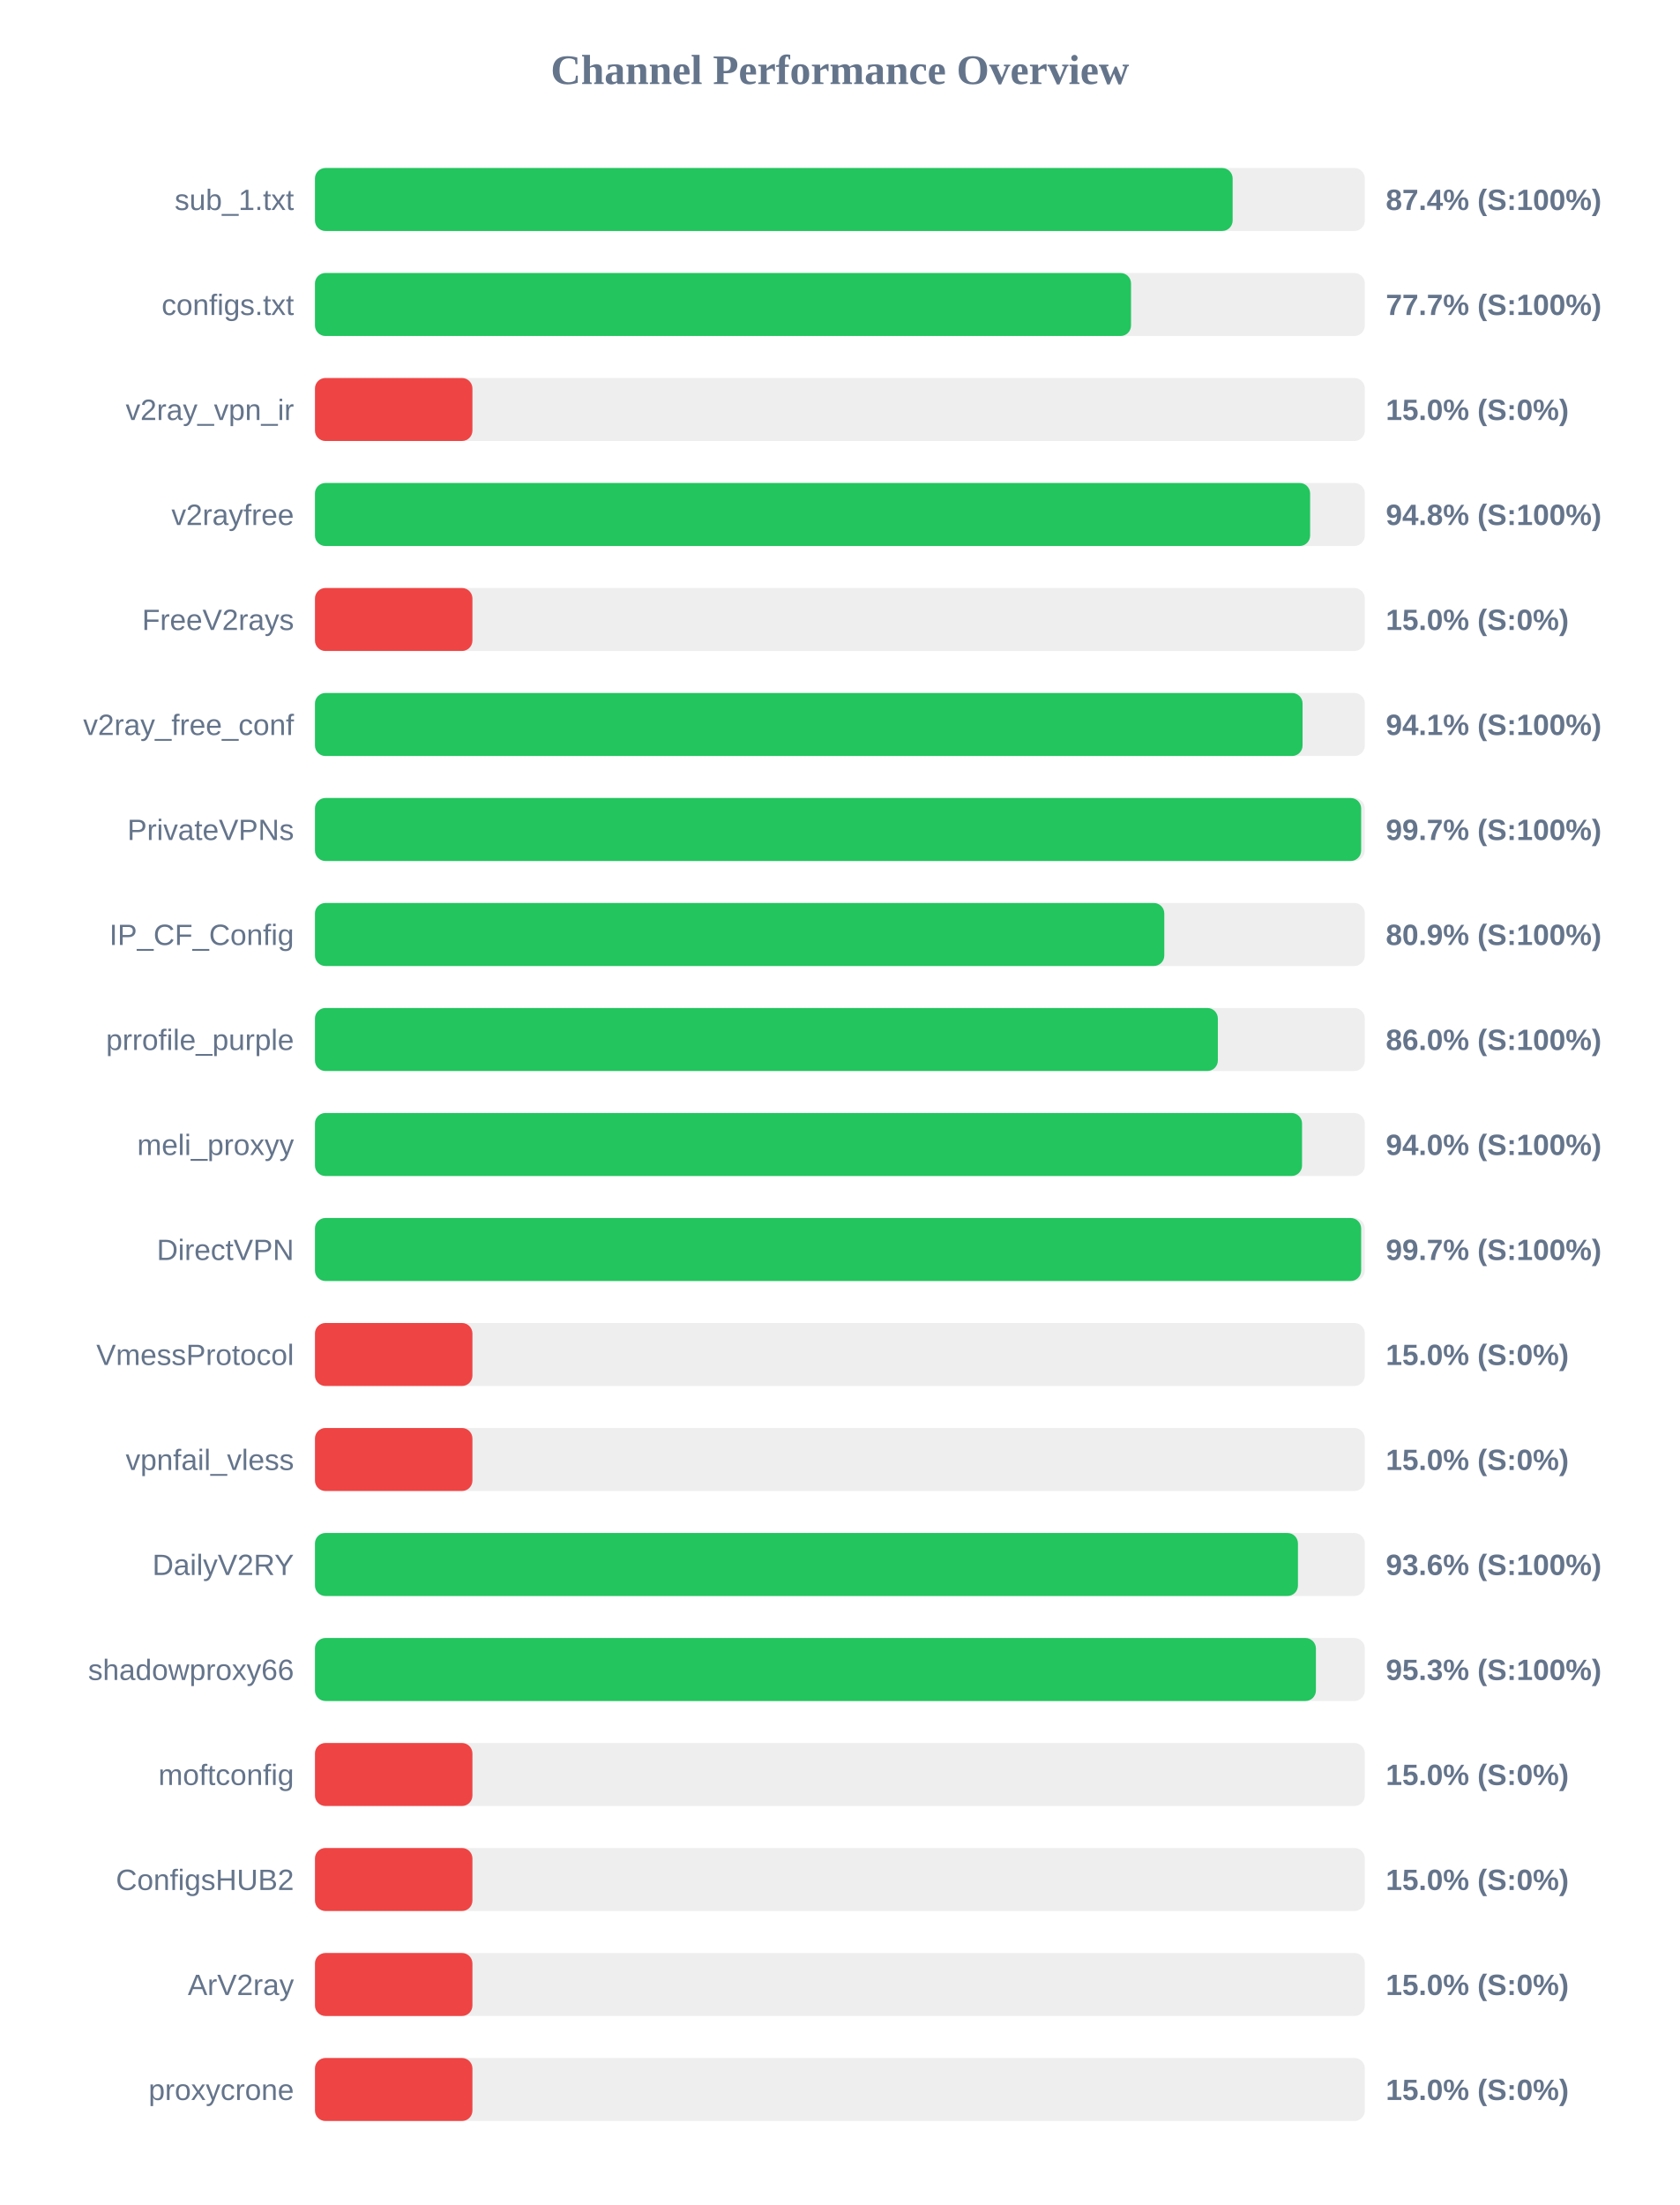
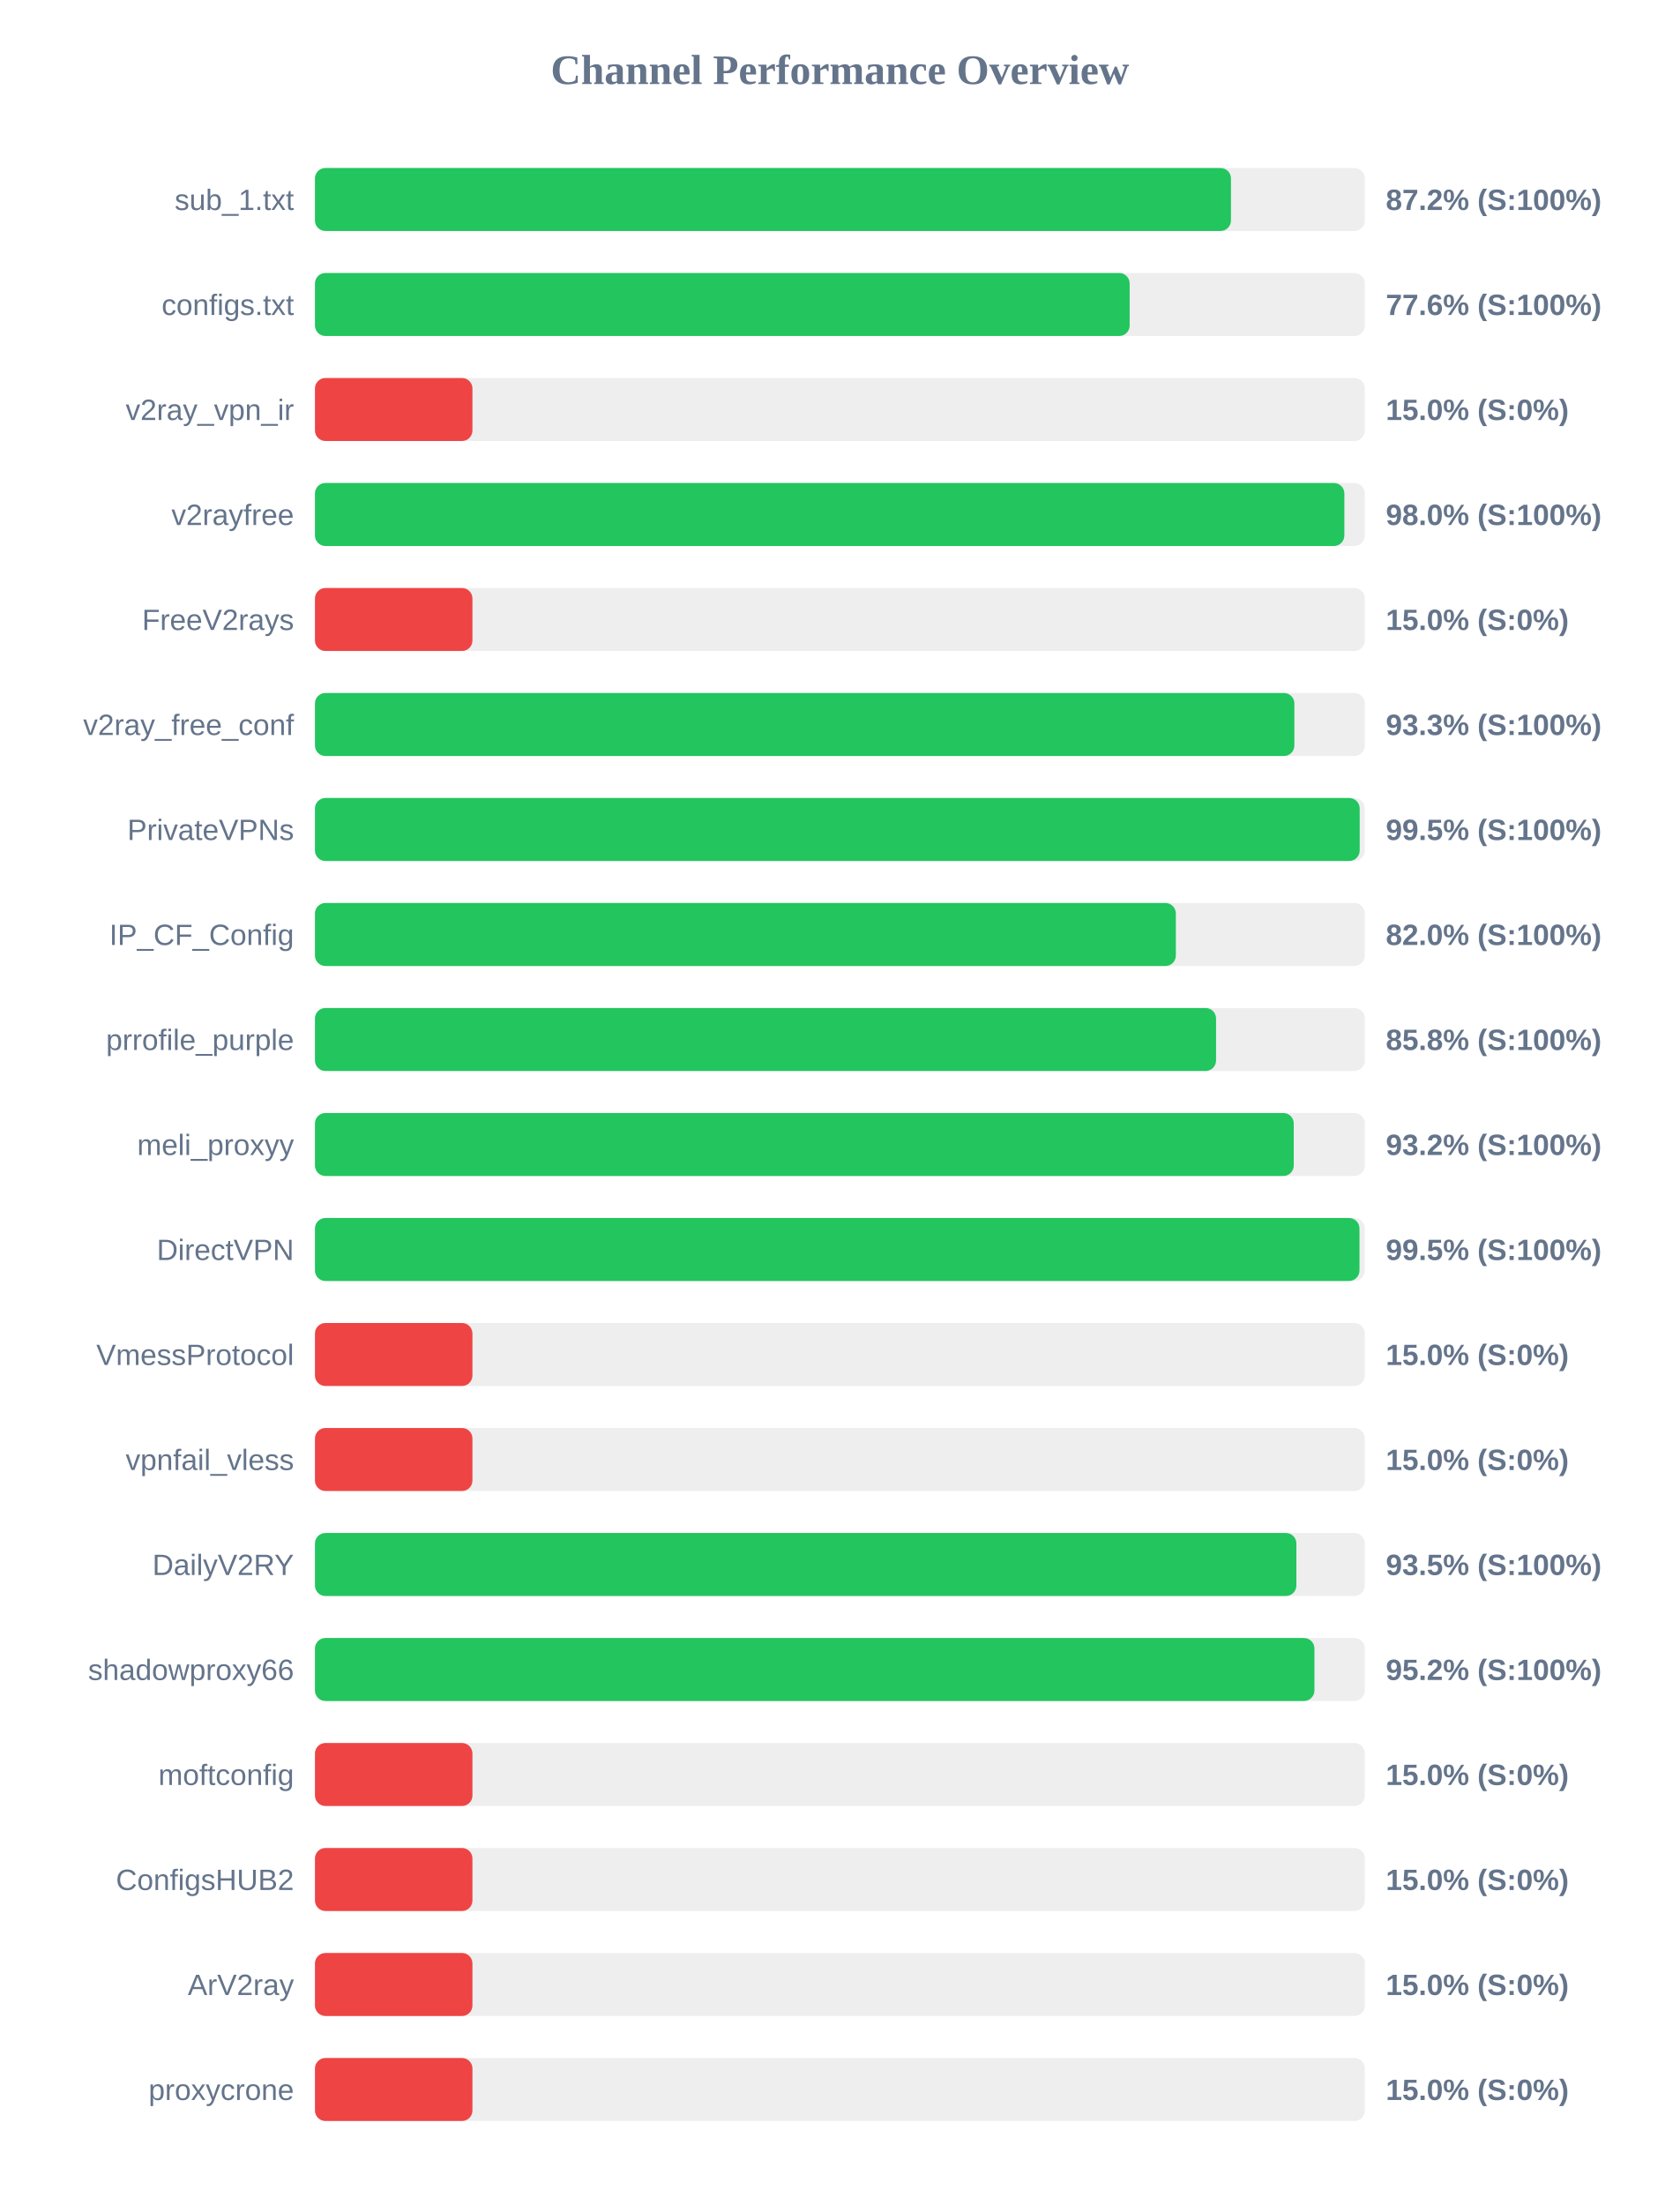
<svg xmlns="http://www.w3.org/2000/svg" width="800" height="1050" version="1.1">
  <style>
        .row { font: 14px Arial; fill: #64748b; }
        .score { font: bold 14px Arial; fill: #64748b; }
    </style>
  <text x="400" y="40" text-anchor="middle" font-size="20px" font-weight="bold" fill="#64748b">Channel Performance Overview</text>
  <rect x="150" y="80" width="500" height="30" fill="#eee" rx="5" />
-   <rect x="150" y="80" width="437.05" height="30" fill="#22c55e" rx="5" />
+   <rect x="150" y="80" width="436.25" height="30" fill="#22c55e" rx="5" />
  <text x="140" y="100" text-anchor="end" class="row">sub_1.txt</text>
-   <text x="660" y="100" text-anchor="start" class="score">87.4% (S:100%)</text>
+   <text x="660" y="100" text-anchor="start" class="score">87.2% (S:100%)</text>
  <rect x="150" y="130" width="500" height="30" fill="#eee" rx="5" />
-   <rect x="150" y="130" width="388.65" height="30" fill="#22c55e" rx="5" />
+   <rect x="150" y="130" width="388.0" height="30" fill="#22c55e" rx="5" />
  <text x="140" y="150" text-anchor="end" class="row">configs.txt</text>
-   <text x="660" y="150" text-anchor="start" class="score">77.7% (S:100%)</text>
+   <text x="660" y="150" text-anchor="start" class="score">77.6% (S:100%)</text>
  <rect x="150" y="180" width="500" height="30" fill="#eee" rx="5" />
  <rect x="150" y="180" width="75.0" height="30" fill="#ef4444" rx="5" />
  <text x="140" y="200" text-anchor="end" class="row">v2ray_vpn_ir</text>
  <text x="660" y="200" text-anchor="start" class="score">15.0% (S:0%)</text>
  <rect x="150" y="230" width="500" height="30" fill="#eee" rx="5" />
-   <rect x="150" y="230" width="473.95" height="30" fill="#22c55e" rx="5" />
+   <rect x="150" y="230" width="490.25" height="30" fill="#22c55e" rx="5" />
  <text x="140" y="250" text-anchor="end" class="row">v2rayfree</text>
-   <text x="660" y="250" text-anchor="start" class="score">94.8% (S:100%)</text>
+   <text x="660" y="250" text-anchor="start" class="score">98.0% (S:100%)</text>
  <rect x="150" y="280" width="500" height="30" fill="#eee" rx="5" />
  <rect x="150" y="280" width="75.0" height="30" fill="#ef4444" rx="5" />
  <text x="140" y="300" text-anchor="end" class="row">FreeV2rays</text>
  <text x="660" y="300" text-anchor="start" class="score">15.0% (S:0%)</text>
  <rect x="150" y="330" width="500" height="30" fill="#eee" rx="5" />
-   <rect x="150" y="330" width="470.35" height="30" fill="#22c55e" rx="5" />
+   <rect x="150" y="330" width="466.45" height="30" fill="#22c55e" rx="5" />
  <text x="140" y="350" text-anchor="end" class="row">v2ray_free_conf</text>
-   <text x="660" y="350" text-anchor="start" class="score">94.1% (S:100%)</text>
+   <text x="660" y="350" text-anchor="start" class="score">93.3% (S:100%)</text>
  <rect x="150" y="380" width="500" height="30" fill="#eee" rx="5" />
-   <rect x="150" y="380" width="498.25" height="30" fill="#22c55e" rx="5" />
+   <rect x="150" y="380" width="497.55" height="30" fill="#22c55e" rx="5" />
  <text x="140" y="400" text-anchor="end" class="row">PrivateVPNs</text>
-   <text x="660" y="400" text-anchor="start" class="score">99.7% (S:100%)</text>
+   <text x="660" y="400" text-anchor="start" class="score">99.5% (S:100%)</text>
  <rect x="150" y="430" width="500" height="30" fill="#eee" rx="5" />
-   <rect x="150" y="430" width="404.5" height="30" fill="#22c55e" rx="5" />
+   <rect x="150" y="430" width="410.0" height="30" fill="#22c55e" rx="5" />
  <text x="140" y="450" text-anchor="end" class="row">IP_CF_Config</text>
-   <text x="660" y="450" text-anchor="start" class="score">80.9% (S:100%)</text>
+   <text x="660" y="450" text-anchor="start" class="score">82.0% (S:100%)</text>
  <rect x="150" y="480" width="500" height="30" fill="#eee" rx="5" />
-   <rect x="150" y="480" width="430.0" height="30" fill="#22c55e" rx="5" />
+   <rect x="150" y="480" width="429.15" height="30" fill="#22c55e" rx="5" />
  <text x="140" y="500" text-anchor="end" class="row">prrofile_purple</text>
-   <text x="660" y="500" text-anchor="start" class="score">86.0% (S:100%)</text>
+   <text x="660" y="500" text-anchor="start" class="score">85.8% (S:100%)</text>
  <rect x="150" y="530" width="500" height="30" fill="#eee" rx="5" />
-   <rect x="150" y="530" width="470.1" height="30" fill="#22c55e" rx="5" />
+   <rect x="150" y="530" width="466.15" height="30" fill="#22c55e" rx="5" />
  <text x="140" y="550" text-anchor="end" class="row">meli_proxyy</text>
-   <text x="660" y="550" text-anchor="start" class="score">94.0% (S:100%)</text>
+   <text x="660" y="550" text-anchor="start" class="score">93.2% (S:100%)</text>
  <rect x="150" y="580" width="500" height="30" fill="#eee" rx="5" />
-   <rect x="150" y="580" width="498.25" height="30" fill="#22c55e" rx="5" />
+   <rect x="150" y="580" width="497.45" height="30" fill="#22c55e" rx="5" />
  <text x="140" y="600" text-anchor="end" class="row">DirectVPN</text>
-   <text x="660" y="600" text-anchor="start" class="score">99.7% (S:100%)</text>
+   <text x="660" y="600" text-anchor="start" class="score">99.5% (S:100%)</text>
  <rect x="150" y="630" width="500" height="30" fill="#eee" rx="5" />
  <rect x="150" y="630" width="75.0" height="30" fill="#ef4444" rx="5" />
  <text x="140" y="650" text-anchor="end" class="row">VmessProtocol</text>
  <text x="660" y="650" text-anchor="start" class="score">15.0% (S:0%)</text>
  <rect x="150" y="680" width="500" height="30" fill="#eee" rx="5" />
  <rect x="150" y="680" width="75.0" height="30" fill="#ef4444" rx="5" />
  <text x="140" y="700" text-anchor="end" class="row">vpnfail_vless</text>
  <text x="660" y="700" text-anchor="start" class="score">15.0% (S:0%)</text>
  <rect x="150" y="730" width="500" height="30" fill="#eee" rx="5" />
-   <rect x="150" y="730" width="468.15" height="30" fill="#22c55e" rx="5" />
+   <rect x="150" y="730" width="467.4" height="30" fill="#22c55e" rx="5" />
  <text x="140" y="750" text-anchor="end" class="row">DailyV2RY</text>
-   <text x="660" y="750" text-anchor="start" class="score">93.6% (S:100%)</text>
+   <text x="660" y="750" text-anchor="start" class="score">93.5% (S:100%)</text>
  <rect x="150" y="780" width="500" height="30" fill="#eee" rx="5" />
-   <rect x="150" y="780" width="476.7" height="30" fill="#22c55e" rx="5" />
+   <rect x="150" y="780" width="476.0" height="30" fill="#22c55e" rx="5" />
  <text x="140" y="800" text-anchor="end" class="row">shadowproxy66</text>
-   <text x="660" y="800" text-anchor="start" class="score">95.3% (S:100%)</text>
+   <text x="660" y="800" text-anchor="start" class="score">95.2% (S:100%)</text>
  <rect x="150" y="830" width="500" height="30" fill="#eee" rx="5" />
  <rect x="150" y="830" width="75.0" height="30" fill="#ef4444" rx="5" />
  <text x="140" y="850" text-anchor="end" class="row">moftconfig</text>
  <text x="660" y="850" text-anchor="start" class="score">15.0% (S:0%)</text>
  <rect x="150" y="880" width="500" height="30" fill="#eee" rx="5" />
  <rect x="150" y="880" width="75.0" height="30" fill="#ef4444" rx="5" />
  <text x="140" y="900" text-anchor="end" class="row">ConfigsHUB2</text>
  <text x="660" y="900" text-anchor="start" class="score">15.0% (S:0%)</text>
  <rect x="150" y="930" width="500" height="30" fill="#eee" rx="5" />
  <rect x="150" y="930" width="75.0" height="30" fill="#ef4444" rx="5" />
  <text x="140" y="950" text-anchor="end" class="row">ArV2ray</text>
  <text x="660" y="950" text-anchor="start" class="score">15.0% (S:0%)</text>
  <rect x="150" y="980" width="500" height="30" fill="#eee" rx="5" />
  <rect x="150" y="980" width="75.0" height="30" fill="#ef4444" rx="5" />
  <text x="140" y="1000" text-anchor="end" class="row">proxycrone</text>
  <text x="660" y="1000" text-anchor="start" class="score">15.0% (S:0%)</text>
</svg>
